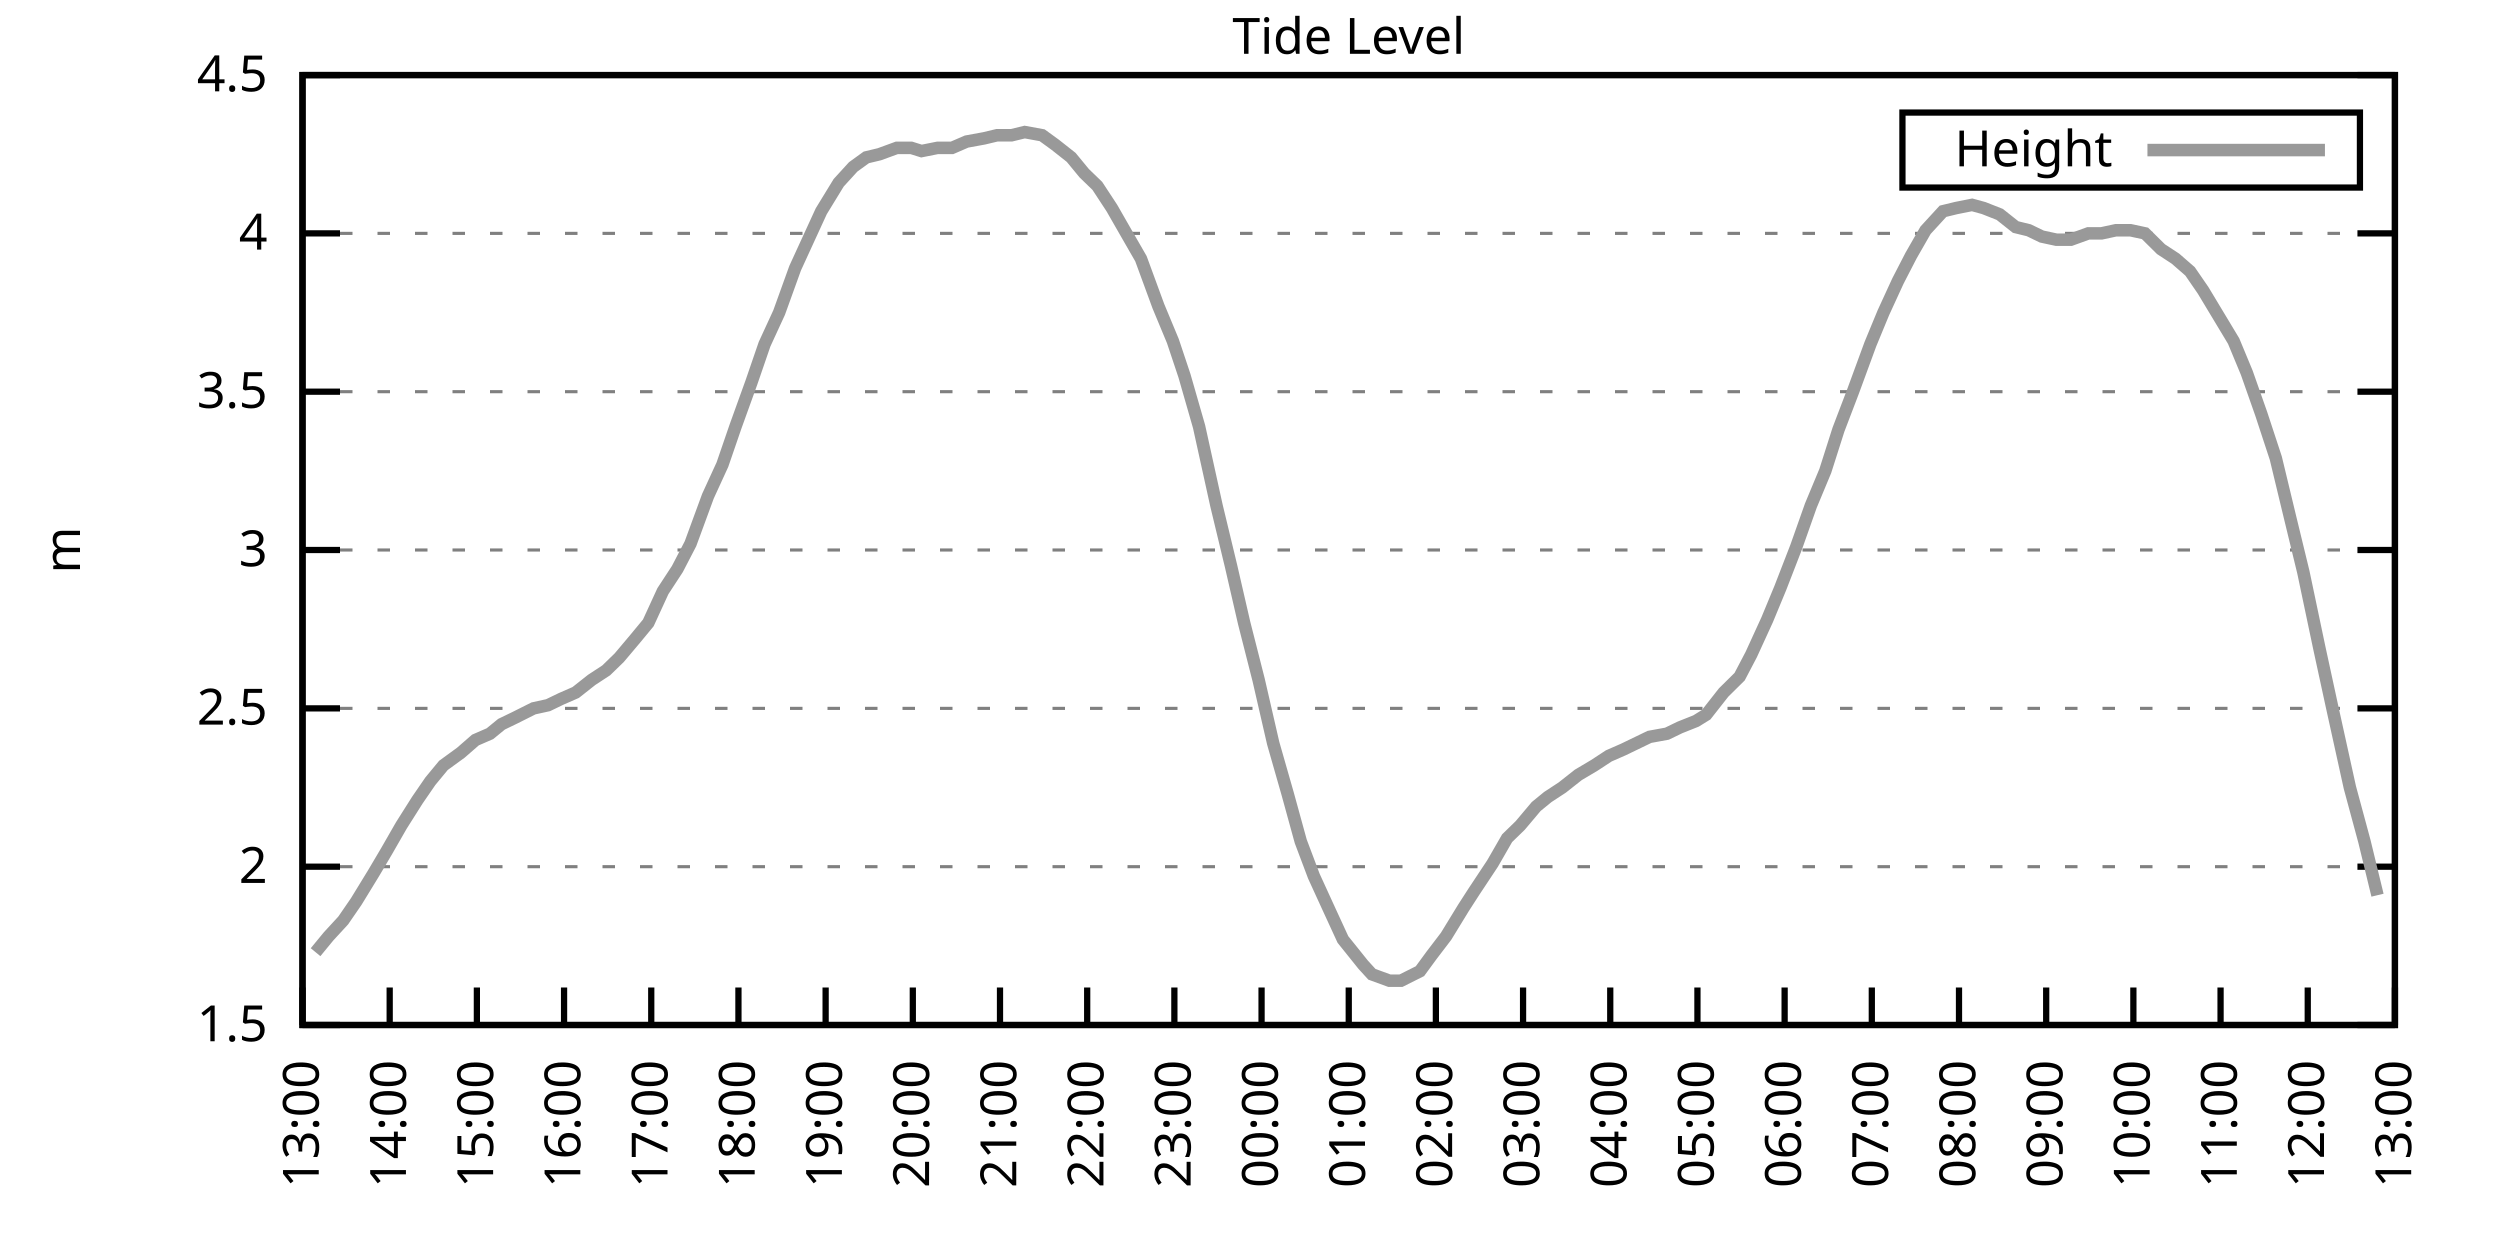
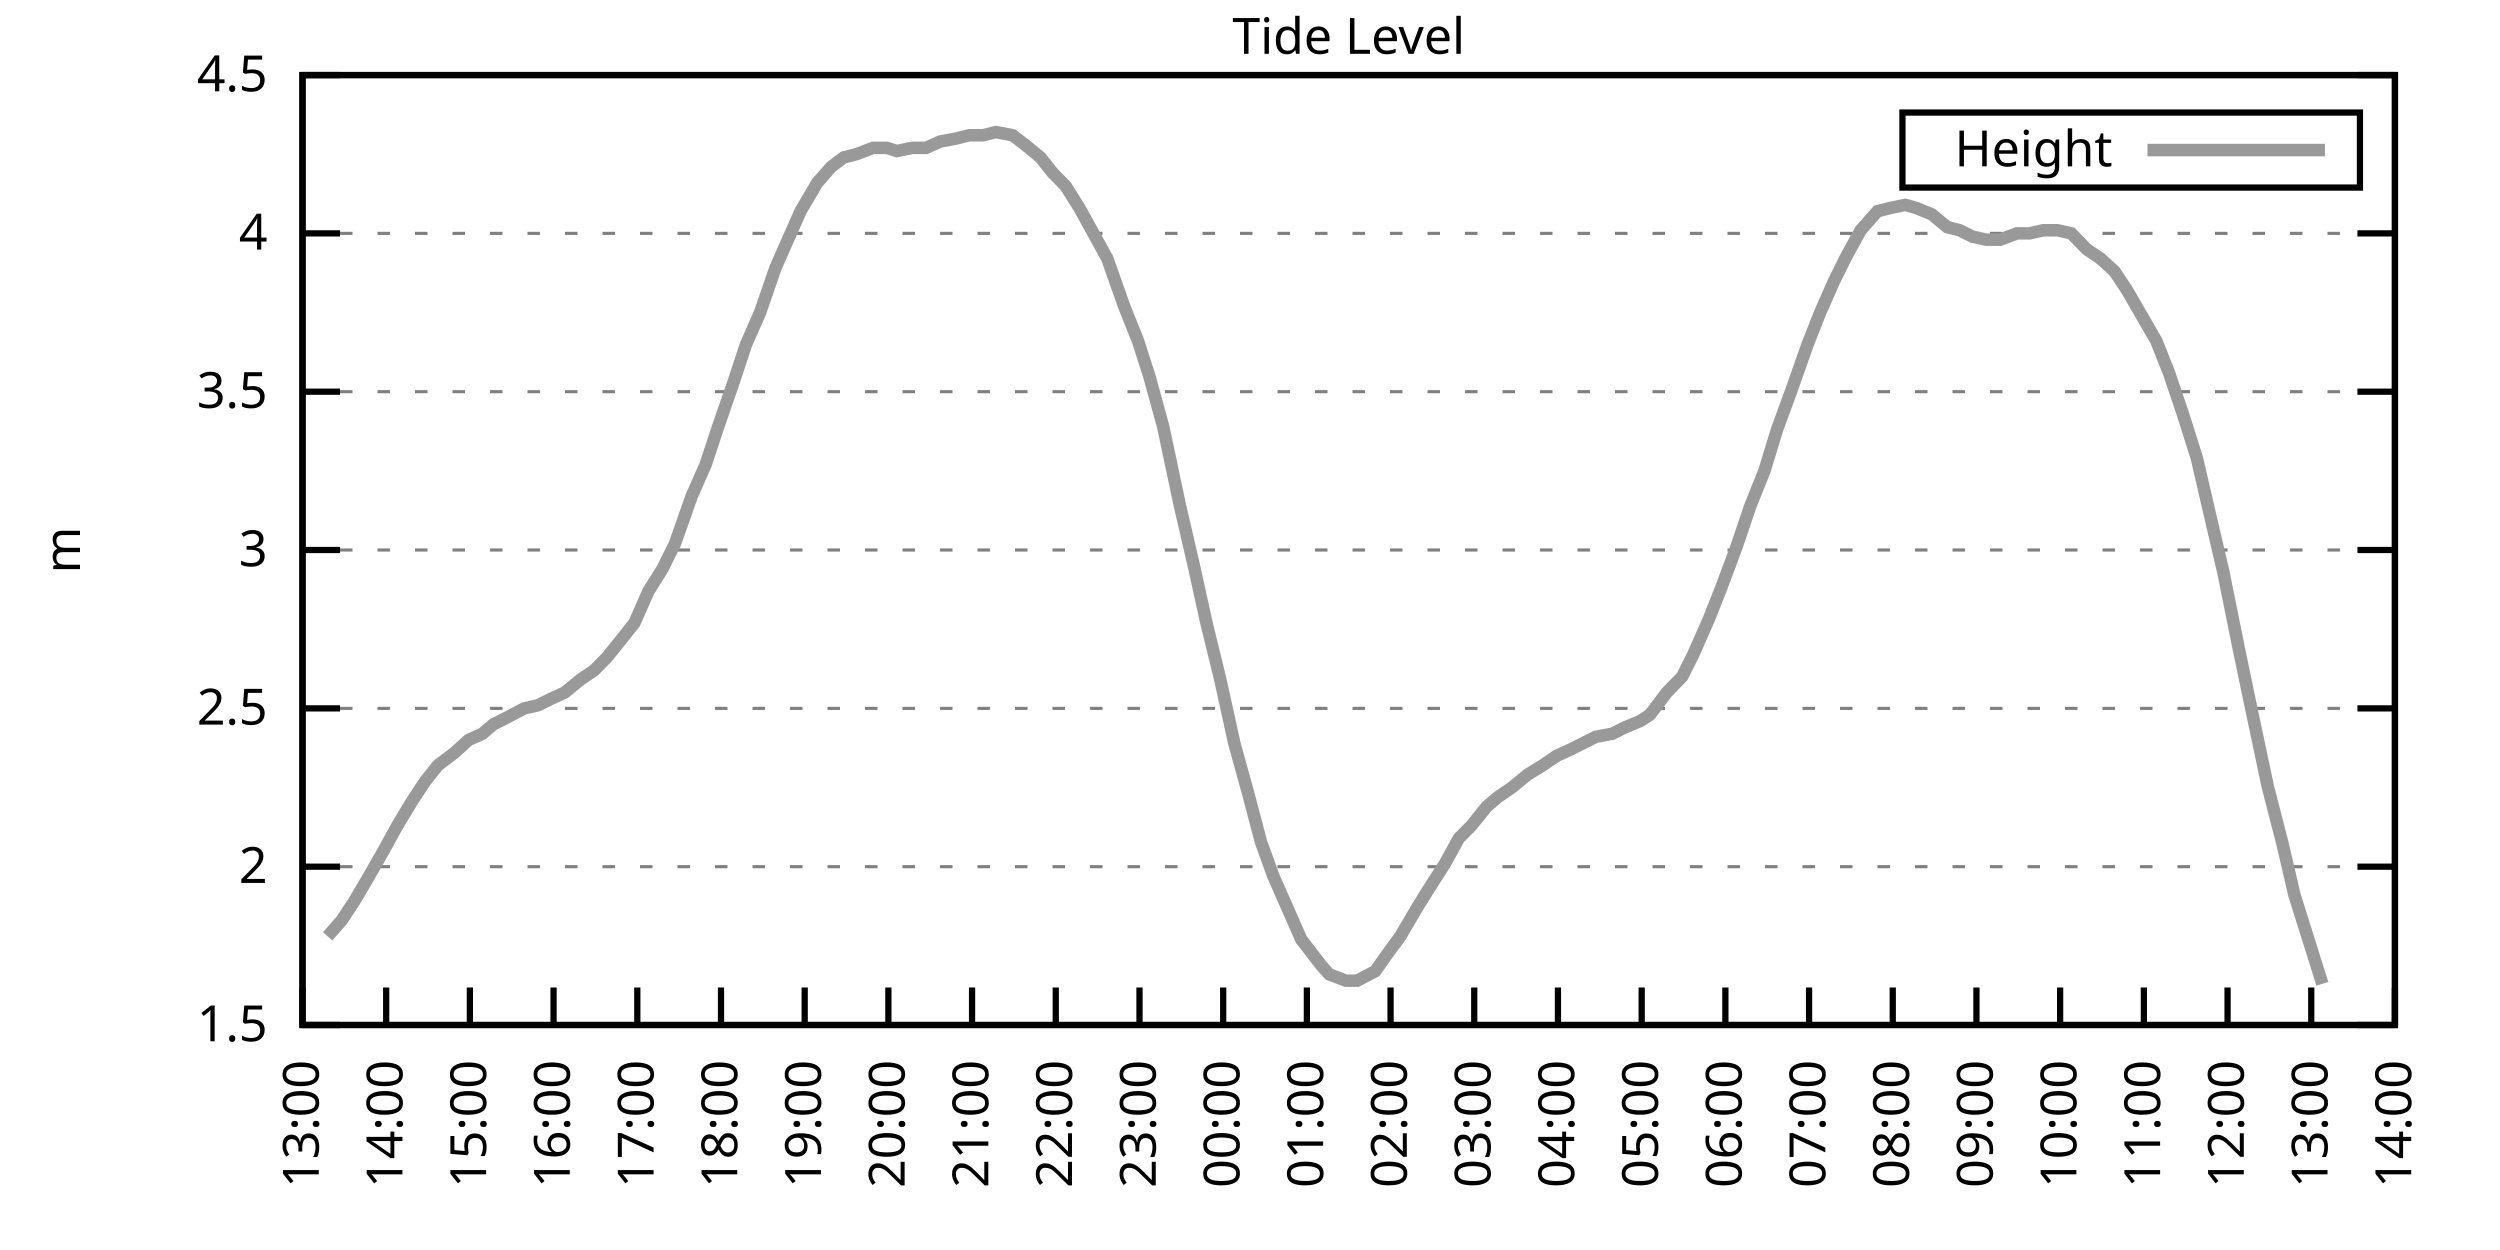
<svg xmlns="http://www.w3.org/2000/svg" xmlns:xlink="http://www.w3.org/1999/xlink" width="400" height="200" viewBox="0 0 400 200">
  <g id="gnuplot_canvas">
    <rect x="0" y="0" width="400" height="200" fill="none" />
    <defs>
      <circle id="gpDot" r="0.5" stroke-width="0.5" stroke="currentColor" />
      <path id="gpPt0" stroke-width="0.333" stroke="currentColor" d="M-1,0 h2 M0,-1 v2" />
      <path id="gpPt1" stroke-width="0.333" stroke="currentColor" d="M-1,-1 L1,1 M1,-1 L-1,1" />
      <path id="gpPt2" stroke-width="0.333" stroke="currentColor" d="M-1,0 L1,0 M0,-1 L0,1 M-1,-1 L1,1 M-1,1 L1,-1" />
      <rect id="gpPt3" stroke-width="0.333" stroke="currentColor" x="-1" y="-1" width="2" height="2" />
      <rect id="gpPt4" stroke-width="0.333" stroke="currentColor" fill="currentColor" x="-1" y="-1" width="2" height="2" />
      <circle id="gpPt5" stroke-width="0.333" stroke="currentColor" cx="0" cy="0" r="1" />
      <use xlink:href="#gpPt5" id="gpPt6" fill="currentColor" stroke="none" />
      <path id="gpPt7" stroke-width="0.333" stroke="currentColor" d="M0,-1.33 L-1.33,0.67 L1.33,0.67 z" />
      <use xlink:href="#gpPt7" id="gpPt8" fill="currentColor" stroke="none" />
      <use xlink:href="#gpPt7" id="gpPt9" stroke="currentColor" transform="rotate(180)" />
      <use xlink:href="#gpPt9" id="gpPt10" fill="currentColor" stroke="none" />
      <use xlink:href="#gpPt3" id="gpPt11" stroke="currentColor" transform="rotate(45)" />
      <use xlink:href="#gpPt11" id="gpPt12" fill="currentColor" stroke="none" />
      <path id="gpPt13" stroke-width="0.333" stroke="currentColor" d="M0,1.330 L1.265,0.411 L0.782,-1.067 L-0.782,-1.076 L-1.265,0.411 z" />
      <use xlink:href="#gpPt13" id="gpPt14" fill="currentColor" stroke="none" />
      <filter id="textbox" filterUnits="objectBoundingBox" x="0" y="0" height="1" width="1">
        <feFlood flood-color="white" flood-opacity="1" result="bgnd" />
        <feComposite in="SourceGraphic" in2="bgnd" operator="atop" />
      </filter>
      <filter id="greybox" filterUnits="objectBoundingBox" x="0" y="0" height="1" width="1">
        <feFlood flood-color="lightgrey" flood-opacity="1" result="grey" />
        <feComposite in="SourceGraphic" in2="grey" operator="atop" />
      </filter>
    </defs>
    <g fill="none" color="white" stroke="currentColor" stroke-width="1.00" stroke-linecap="butt" stroke-linejoin="miter">
</g>
    <g fill="none" color="black" stroke="currentColor" stroke-width="1.00" stroke-linecap="butt" stroke-linejoin="miter">
      <g stroke="none" shape-rendering="crispEdges">
        <polygon fill="rgb(255, 255, 255)" points="48.40,164.00 383.18,164.00 383.18,12.02 48.40,12.02 " />
      </g>
    </g>
    <g fill="none" color="black" stroke="currentColor" stroke-width="1.00" stroke-linecap="butt" stroke-linejoin="miter">
</g>
    <g fill="none" color="black" stroke="black" stroke-width="0.50" stroke-linecap="butt" stroke-linejoin="miter">
</g>
    <g fill="none" color="gray" stroke="currentColor" stroke-width="0.50" stroke-linecap="butt" stroke-linejoin="miter">
      <path stroke="gray" stroke-dasharray="2,4" class="gridline" d="M48.40,164.00 L383.19,164.00  " />
    </g>
    <g fill="none" color="gray" stroke="gray" stroke-width="1.00" stroke-linecap="butt" stroke-linejoin="miter">
</g>
    <g fill="none" color="black" stroke="currentColor" stroke-width="1.00" stroke-linecap="butt" stroke-linejoin="miter">
      <path stroke="black" d="M48.40,164.00 L54.40,164.00 M383.19,164.00 L377.19,164.00  " />
      <g transform="translate(42.80,166.60)" stroke="none" fill="black" font-family="Sans" font-size="8.00" text-anchor="end">
        <text>
          <tspan font-family="Sans"> 1.5</tspan>
        </text>
      </g>
    </g>
    <g fill="none" color="black" stroke="currentColor" stroke-width="1.00" stroke-linecap="butt" stroke-linejoin="miter">
</g>
    <g fill="none" color="black" stroke="black" stroke-width="0.50" stroke-linecap="butt" stroke-linejoin="miter">
</g>
    <g fill="none" color="gray" stroke="currentColor" stroke-width="0.50" stroke-linecap="butt" stroke-linejoin="miter">
      <path stroke="gray" stroke-dasharray="2,4" class="gridline" d="M48.40,138.67 L383.19,138.67  " />
    </g>
    <g fill="none" color="gray" stroke="gray" stroke-width="1.00" stroke-linecap="butt" stroke-linejoin="miter">
</g>
    <g fill="none" color="black" stroke="currentColor" stroke-width="1.00" stroke-linecap="butt" stroke-linejoin="miter">
      <path stroke="black" d="M48.40,138.67 L54.40,138.67 M383.19,138.67 L377.19,138.67  " />
      <g transform="translate(42.80,141.27)" stroke="none" fill="black" font-family="Sans" font-size="8.00" text-anchor="end">
        <text>
          <tspan font-family="Sans"> 2</tspan>
        </text>
      </g>
    </g>
    <g fill="none" color="black" stroke="currentColor" stroke-width="1.00" stroke-linecap="butt" stroke-linejoin="miter">
</g>
    <g fill="none" color="black" stroke="black" stroke-width="0.50" stroke-linecap="butt" stroke-linejoin="miter">
</g>
    <g fill="none" color="gray" stroke="currentColor" stroke-width="0.50" stroke-linecap="butt" stroke-linejoin="miter">
      <path stroke="gray" stroke-dasharray="2,4" class="gridline" d="M48.40,113.34 L383.19,113.34  " />
    </g>
    <g fill="none" color="gray" stroke="gray" stroke-width="1.00" stroke-linecap="butt" stroke-linejoin="miter">
</g>
    <g fill="none" color="black" stroke="currentColor" stroke-width="1.00" stroke-linecap="butt" stroke-linejoin="miter">
      <path stroke="black" d="M48.40,113.34 L54.40,113.34 M383.19,113.34 L377.19,113.34  " />
      <g transform="translate(42.80,115.94)" stroke="none" fill="black" font-family="Sans" font-size="8.00" text-anchor="end">
        <text>
          <tspan font-family="Sans"> 2.5</tspan>
        </text>
      </g>
    </g>
    <g fill="none" color="black" stroke="currentColor" stroke-width="1.00" stroke-linecap="butt" stroke-linejoin="miter">
</g>
    <g fill="none" color="black" stroke="black" stroke-width="0.50" stroke-linecap="butt" stroke-linejoin="miter">
</g>
    <g fill="none" color="gray" stroke="currentColor" stroke-width="0.50" stroke-linecap="butt" stroke-linejoin="miter">
      <path stroke="gray" stroke-dasharray="2,4" class="gridline" d="M48.40,88.00 L383.19,88.00  " />
    </g>
    <g fill="none" color="gray" stroke="gray" stroke-width="1.00" stroke-linecap="butt" stroke-linejoin="miter">
</g>
    <g fill="none" color="black" stroke="currentColor" stroke-width="1.00" stroke-linecap="butt" stroke-linejoin="miter">
      <path stroke="black" d="M48.40,88.00 L54.40,88.00 M383.19,88.00 L377.19,88.00  " />
      <g transform="translate(42.80,90.60)" stroke="none" fill="black" font-family="Sans" font-size="8.00" text-anchor="end">
        <text>
          <tspan font-family="Sans"> 3</tspan>
        </text>
      </g>
    </g>
    <g fill="none" color="black" stroke="currentColor" stroke-width="1.00" stroke-linecap="butt" stroke-linejoin="miter">
</g>
    <g fill="none" color="black" stroke="black" stroke-width="0.50" stroke-linecap="butt" stroke-linejoin="miter">
</g>
    <g fill="none" color="gray" stroke="currentColor" stroke-width="0.50" stroke-linecap="butt" stroke-linejoin="miter">
      <path stroke="gray" stroke-dasharray="2,4" class="gridline" d="M48.40,62.67 L383.19,62.67  " />
    </g>
    <g fill="none" color="gray" stroke="gray" stroke-width="1.00" stroke-linecap="butt" stroke-linejoin="miter">
</g>
    <g fill="none" color="black" stroke="currentColor" stroke-width="1.00" stroke-linecap="butt" stroke-linejoin="miter">
      <path stroke="black" d="M48.40,62.67 L54.40,62.67 M383.19,62.67 L377.19,62.67  " />
      <g transform="translate(42.80,65.27)" stroke="none" fill="black" font-family="Sans" font-size="8.00" text-anchor="end">
        <text>
          <tspan font-family="Sans"> 3.5</tspan>
        </text>
      </g>
    </g>
    <g fill="none" color="black" stroke="currentColor" stroke-width="1.00" stroke-linecap="butt" stroke-linejoin="miter">
</g>
    <g fill="none" color="black" stroke="black" stroke-width="0.50" stroke-linecap="butt" stroke-linejoin="miter">
</g>
    <g fill="none" color="gray" stroke="currentColor" stroke-width="0.50" stroke-linecap="butt" stroke-linejoin="miter">
      <path stroke="gray" stroke-dasharray="2,4" class="gridline" d="M48.40,37.34 L383.19,37.34  " />
    </g>
    <g fill="none" color="gray" stroke="gray" stroke-width="1.00" stroke-linecap="butt" stroke-linejoin="miter">
</g>
    <g fill="none" color="black" stroke="currentColor" stroke-width="1.00" stroke-linecap="butt" stroke-linejoin="miter">
      <path stroke="black" d="M48.40,37.34 L54.40,37.34 M383.19,37.34 L377.19,37.34  " />
      <g transform="translate(42.80,39.94)" stroke="none" fill="black" font-family="Sans" font-size="8.00" text-anchor="end">
        <text>
          <tspan font-family="Sans"> 4</tspan>
        </text>
      </g>
    </g>
    <g fill="none" color="black" stroke="currentColor" stroke-width="1.00" stroke-linecap="butt" stroke-linejoin="miter">
</g>
    <g fill="none" color="black" stroke="black" stroke-width="0.50" stroke-linecap="butt" stroke-linejoin="miter">
</g>
    <g fill="none" color="gray" stroke="currentColor" stroke-width="0.50" stroke-linecap="butt" stroke-linejoin="miter">
      <path stroke="gray" stroke-dasharray="2,4" class="gridline" d="M48.40,12.01 L383.19,12.01  " />
    </g>
    <g fill="none" color="gray" stroke="gray" stroke-width="1.00" stroke-linecap="butt" stroke-linejoin="miter">
</g>
    <g fill="none" color="black" stroke="currentColor" stroke-width="1.00" stroke-linecap="butt" stroke-linejoin="miter">
      <path stroke="black" d="M48.40,12.01 L54.40,12.01 M383.19,12.01 L377.19,12.01  " />
      <g transform="translate(42.80,14.61)" stroke="none" fill="black" font-family="Sans" font-size="8.00" text-anchor="end">
        <text>
          <tspan font-family="Sans"> 4.5</tspan>
        </text>
      </g>
    </g>
    <g fill="none" color="black" stroke="currentColor" stroke-width="1.00" stroke-linecap="butt" stroke-linejoin="miter">
      <path stroke="black" d="M48.40,164.00 L48.40,158.00  " />
      <g transform="translate(51.00,169.60) rotate(270.00)" stroke="none" fill="black" font-family="Sans" font-size="8.00" text-anchor="end">
        <text>
          <tspan font-family="Sans">13:00</tspan>
        </text>
      </g>
    </g>
    <g fill="none" color="black" stroke="currentColor" stroke-width="1.00" stroke-linecap="butt" stroke-linejoin="miter">
-       <path stroke="black" d="M62.35,164.00 L62.35,158.00  " />
-       <g transform="translate(64.95,169.60) rotate(270.00)" stroke="none" fill="black" font-family="Sans" font-size="8.00" text-anchor="end">
+       <path stroke="black" d="M61.79,164.00 L61.79,158.00  " />
+       <g transform="translate(64.39,169.60) rotate(270.00)" stroke="none" fill="black" font-family="Sans" font-size="8.00" text-anchor="end">
        <text>
          <tspan font-family="Sans">14:00</tspan>
        </text>
      </g>
    </g>
    <g fill="none" color="black" stroke="currentColor" stroke-width="1.00" stroke-linecap="butt" stroke-linejoin="miter">
-       <path stroke="black" d="M76.30,164.00 L76.30,158.00  " />
-       <g transform="translate(78.90,169.60) rotate(270.00)" stroke="none" fill="black" font-family="Sans" font-size="8.00" text-anchor="end">
+       <path stroke="black" d="M75.18,164.00 L75.18,158.00  " />
+       <g transform="translate(77.78,169.60) rotate(270.00)" stroke="none" fill="black" font-family="Sans" font-size="8.00" text-anchor="end">
        <text>
          <tspan font-family="Sans">15:00</tspan>
        </text>
      </g>
    </g>
    <g fill="none" color="black" stroke="currentColor" stroke-width="1.00" stroke-linecap="butt" stroke-linejoin="miter">
-       <path stroke="black" d="M90.25,164.00 L90.25,158.00  " />
-       <g transform="translate(92.85,169.60) rotate(270.00)" stroke="none" fill="black" font-family="Sans" font-size="8.00" text-anchor="end">
+       <path stroke="black" d="M88.57,164.00 L88.57,158.00  " />
+       <g transform="translate(91.17,169.60) rotate(270.00)" stroke="none" fill="black" font-family="Sans" font-size="8.00" text-anchor="end">
        <text>
          <tspan font-family="Sans">16:00</tspan>
        </text>
      </g>
    </g>
    <g fill="none" color="black" stroke="currentColor" stroke-width="1.00" stroke-linecap="butt" stroke-linejoin="miter">
-       <path stroke="black" d="M104.20,164.00 L104.20,158.00  " />
-       <g transform="translate(106.80,169.60) rotate(270.00)" stroke="none" fill="black" font-family="Sans" font-size="8.00" text-anchor="end">
+       <path stroke="black" d="M101.97,164.00 L101.97,158.00  " />
+       <g transform="translate(104.57,169.60) rotate(270.00)" stroke="none" fill="black" font-family="Sans" font-size="8.00" text-anchor="end">
        <text>
          <tspan font-family="Sans">17:00</tspan>
        </text>
      </g>
    </g>
    <g fill="none" color="black" stroke="currentColor" stroke-width="1.00" stroke-linecap="butt" stroke-linejoin="miter">
-       <path stroke="black" d="M118.15,164.00 L118.15,158.00  " />
-       <g transform="translate(120.75,169.60) rotate(270.00)" stroke="none" fill="black" font-family="Sans" font-size="8.00" text-anchor="end">
+       <path stroke="black" d="M115.36,164.00 L115.36,158.00  " />
+       <g transform="translate(117.96,169.60) rotate(270.00)" stroke="none" fill="black" font-family="Sans" font-size="8.00" text-anchor="end">
        <text>
          <tspan font-family="Sans">18:00</tspan>
        </text>
      </g>
    </g>
    <g fill="none" color="black" stroke="currentColor" stroke-width="1.00" stroke-linecap="butt" stroke-linejoin="miter">
-       <path stroke="black" d="M132.10,164.00 L132.10,158.00  " />
-       <g transform="translate(134.70,169.60) rotate(270.00)" stroke="none" fill="black" font-family="Sans" font-size="8.00" text-anchor="end">
+       <path stroke="black" d="M128.75,164.00 L128.75,158.00  " />
+       <g transform="translate(131.35,169.60) rotate(270.00)" stroke="none" fill="black" font-family="Sans" font-size="8.00" text-anchor="end">
        <text>
          <tspan font-family="Sans">19:00</tspan>
        </text>
      </g>
    </g>
    <g fill="none" color="black" stroke="currentColor" stroke-width="1.00" stroke-linecap="butt" stroke-linejoin="miter">
-       <path stroke="black" d="M146.05,164.00 L146.05,158.00  " />
-       <g transform="translate(148.65,169.60) rotate(270.00)" stroke="none" fill="black" font-family="Sans" font-size="8.00" text-anchor="end">
+       <path stroke="black" d="M142.14,164.00 L142.14,158.00  " />
+       <g transform="translate(144.74,169.60) rotate(270.00)" stroke="none" fill="black" font-family="Sans" font-size="8.00" text-anchor="end">
        <text>
          <tspan font-family="Sans">20:00</tspan>
        </text>
      </g>
    </g>
    <g fill="none" color="black" stroke="currentColor" stroke-width="1.00" stroke-linecap="butt" stroke-linejoin="miter">
-       <path stroke="black" d="M160.00,164.00 L160.00,158.00  " />
-       <g transform="translate(162.60,169.60) rotate(270.00)" stroke="none" fill="black" font-family="Sans" font-size="8.00" text-anchor="end">
+       <path stroke="black" d="M155.53,164.00 L155.53,158.00  " />
+       <g transform="translate(158.13,169.60) rotate(270.00)" stroke="none" fill="black" font-family="Sans" font-size="8.00" text-anchor="end">
        <text>
          <tspan font-family="Sans">21:00</tspan>
        </text>
      </g>
    </g>
    <g fill="none" color="black" stroke="currentColor" stroke-width="1.00" stroke-linecap="butt" stroke-linejoin="miter">
-       <path stroke="black" d="M173.95,164.00 L173.95,158.00  " />
-       <g transform="translate(176.55,169.60) rotate(270.00)" stroke="none" fill="black" font-family="Sans" font-size="8.00" text-anchor="end">
+       <path stroke="black" d="M168.92,164.00 L168.92,158.00  " />
+       <g transform="translate(171.52,169.60) rotate(270.00)" stroke="none" fill="black" font-family="Sans" font-size="8.00" text-anchor="end">
        <text>
          <tspan font-family="Sans">22:00</tspan>
        </text>
      </g>
    </g>
    <g fill="none" color="black" stroke="currentColor" stroke-width="1.00" stroke-linecap="butt" stroke-linejoin="miter">
-       <path stroke="black" d="M187.90,164.00 L187.90,158.00  " />
-       <g transform="translate(190.50,169.60) rotate(270.00)" stroke="none" fill="black" font-family="Sans" font-size="8.00" text-anchor="end">
+       <path stroke="black" d="M182.32,164.00 L182.32,158.00  " />
+       <g transform="translate(184.92,169.60) rotate(270.00)" stroke="none" fill="black" font-family="Sans" font-size="8.00" text-anchor="end">
        <text>
          <tspan font-family="Sans">23:00</tspan>
        </text>
      </g>
    </g>
    <g fill="none" color="black" stroke="currentColor" stroke-width="1.00" stroke-linecap="butt" stroke-linejoin="miter">
-       <path stroke="black" d="M201.85,164.00 L201.85,158.00  " />
-       <g transform="translate(204.45,169.60) rotate(270.00)" stroke="none" fill="black" font-family="Sans" font-size="8.00" text-anchor="end">
+       <path stroke="black" d="M195.71,164.00 L195.71,158.00  " />
+       <g transform="translate(198.31,169.60) rotate(270.00)" stroke="none" fill="black" font-family="Sans" font-size="8.00" text-anchor="end">
        <text>
          <tspan font-family="Sans">00:00</tspan>
        </text>
      </g>
    </g>
    <g fill="none" color="black" stroke="currentColor" stroke-width="1.00" stroke-linecap="butt" stroke-linejoin="miter">
-       <path stroke="black" d="M215.80,164.00 L215.80,158.00  " />
-       <g transform="translate(218.40,169.60) rotate(270.00)" stroke="none" fill="black" font-family="Sans" font-size="8.00" text-anchor="end">
+       <path stroke="black" d="M209.10,164.00 L209.10,158.00  " />
+       <g transform="translate(211.70,169.60) rotate(270.00)" stroke="none" fill="black" font-family="Sans" font-size="8.00" text-anchor="end">
        <text>
          <tspan font-family="Sans">01:00</tspan>
        </text>
      </g>
    </g>
    <g fill="none" color="black" stroke="currentColor" stroke-width="1.00" stroke-linecap="butt" stroke-linejoin="miter">
-       <path stroke="black" d="M229.74,164.00 L229.74,158.00  " />
-       <g transform="translate(232.34,169.60) rotate(270.00)" stroke="none" fill="black" font-family="Sans" font-size="8.00" text-anchor="end">
+       <path stroke="black" d="M222.49,164.00 L222.49,158.00  " />
+       <g transform="translate(225.09,169.60) rotate(270.00)" stroke="none" fill="black" font-family="Sans" font-size="8.00" text-anchor="end">
        <text>
          <tspan font-family="Sans">02:00</tspan>
        </text>
      </g>
    </g>
    <g fill="none" color="black" stroke="currentColor" stroke-width="1.00" stroke-linecap="butt" stroke-linejoin="miter">
-       <path stroke="black" d="M243.69,164.00 L243.69,158.00  " />
-       <g transform="translate(246.29,169.60) rotate(270.00)" stroke="none" fill="black" font-family="Sans" font-size="8.00" text-anchor="end">
+       <path stroke="black" d="M235.88,164.00 L235.88,158.00  " />
+       <g transform="translate(238.48,169.60) rotate(270.00)" stroke="none" fill="black" font-family="Sans" font-size="8.00" text-anchor="end">
        <text>
          <tspan font-family="Sans">03:00</tspan>
        </text>
      </g>
    </g>
    <g fill="none" color="black" stroke="currentColor" stroke-width="1.00" stroke-linecap="butt" stroke-linejoin="miter">
-       <path stroke="black" d="M257.64,164.00 L257.64,158.00  " />
-       <g transform="translate(260.24,169.60) rotate(270.00)" stroke="none" fill="black" font-family="Sans" font-size="8.00" text-anchor="end">
+       <path stroke="black" d="M249.27,164.00 L249.27,158.00  " />
+       <g transform="translate(251.87,169.60) rotate(270.00)" stroke="none" fill="black" font-family="Sans" font-size="8.00" text-anchor="end">
        <text>
          <tspan font-family="Sans">04:00</tspan>
        </text>
      </g>
    </g>
    <g fill="none" color="black" stroke="currentColor" stroke-width="1.00" stroke-linecap="butt" stroke-linejoin="miter">
-       <path stroke="black" d="M271.59,164.00 L271.59,158.00  " />
-       <g transform="translate(274.19,169.60) rotate(270.00)" stroke="none" fill="black" font-family="Sans" font-size="8.00" text-anchor="end">
+       <path stroke="black" d="M262.67,164.00 L262.67,158.00  " />
+       <g transform="translate(265.27,169.60) rotate(270.00)" stroke="none" fill="black" font-family="Sans" font-size="8.00" text-anchor="end">
        <text>
          <tspan font-family="Sans">05:00</tspan>
        </text>
      </g>
    </g>
    <g fill="none" color="black" stroke="currentColor" stroke-width="1.00" stroke-linecap="butt" stroke-linejoin="miter">
-       <path stroke="black" d="M285.54,164.00 L285.54,158.00  " />
-       <g transform="translate(288.14,169.60) rotate(270.00)" stroke="none" fill="black" font-family="Sans" font-size="8.00" text-anchor="end">
+       <path stroke="black" d="M276.06,164.00 L276.06,158.00  " />
+       <g transform="translate(278.66,169.60) rotate(270.00)" stroke="none" fill="black" font-family="Sans" font-size="8.00" text-anchor="end">
        <text>
          <tspan font-family="Sans">06:00</tspan>
        </text>
      </g>
    </g>
    <g fill="none" color="black" stroke="currentColor" stroke-width="1.00" stroke-linecap="butt" stroke-linejoin="miter">
-       <path stroke="black" d="M299.49,164.00 L299.49,158.00  " />
-       <g transform="translate(302.09,169.60) rotate(270.00)" stroke="none" fill="black" font-family="Sans" font-size="8.00" text-anchor="end">
+       <path stroke="black" d="M289.45,164.00 L289.45,158.00  " />
+       <g transform="translate(292.05,169.60) rotate(270.00)" stroke="none" fill="black" font-family="Sans" font-size="8.00" text-anchor="end">
        <text>
          <tspan font-family="Sans">07:00</tspan>
        </text>
      </g>
    </g>
    <g fill="none" color="black" stroke="currentColor" stroke-width="1.00" stroke-linecap="butt" stroke-linejoin="miter">
-       <path stroke="black" d="M313.44,164.00 L313.44,158.00  " />
-       <g transform="translate(316.04,169.60) rotate(270.00)" stroke="none" fill="black" font-family="Sans" font-size="8.00" text-anchor="end">
+       <path stroke="black" d="M302.84,164.00 L302.84,158.00  " />
+       <g transform="translate(305.44,169.60) rotate(270.00)" stroke="none" fill="black" font-family="Sans" font-size="8.00" text-anchor="end">
        <text>
          <tspan font-family="Sans">08:00</tspan>
        </text>
      </g>
    </g>
    <g fill="none" color="black" stroke="currentColor" stroke-width="1.00" stroke-linecap="butt" stroke-linejoin="miter">
-       <path stroke="black" d="M327.39,164.00 L327.39,158.00  " />
-       <g transform="translate(329.99,169.60) rotate(270.00)" stroke="none" fill="black" font-family="Sans" font-size="8.00" text-anchor="end">
+       <path stroke="black" d="M316.23,164.00 L316.23,158.00  " />
+       <g transform="translate(318.83,169.60) rotate(270.00)" stroke="none" fill="black" font-family="Sans" font-size="8.00" text-anchor="end">
        <text>
          <tspan font-family="Sans">09:00</tspan>
        </text>
      </g>
    </g>
    <g fill="none" color="black" stroke="currentColor" stroke-width="1.00" stroke-linecap="butt" stroke-linejoin="miter">
-       <path stroke="black" d="M341.34,164.00 L341.34,158.00  " />
-       <g transform="translate(343.94,169.60) rotate(270.00)" stroke="none" fill="black" font-family="Sans" font-size="8.00" text-anchor="end">
+       <path stroke="black" d="M329.62,164.00 L329.62,158.00  " />
+       <g transform="translate(332.22,169.60) rotate(270.00)" stroke="none" fill="black" font-family="Sans" font-size="8.00" text-anchor="end">
        <text>
          <tspan font-family="Sans">10:00</tspan>
        </text>
      </g>
    </g>
    <g fill="none" color="black" stroke="currentColor" stroke-width="1.00" stroke-linecap="butt" stroke-linejoin="miter">
-       <path stroke="black" d="M355.29,164.00 L355.29,158.00  " />
-       <g transform="translate(357.89,169.60) rotate(270.00)" stroke="none" fill="black" font-family="Sans" font-size="8.00" text-anchor="end">
+       <path stroke="black" d="M343.02,164.00 L343.02,158.00  " />
+       <g transform="translate(345.62,169.60) rotate(270.00)" stroke="none" fill="black" font-family="Sans" font-size="8.00" text-anchor="end">
        <text>
          <tspan font-family="Sans">11:00</tspan>
        </text>
      </g>
    </g>
    <g fill="none" color="black" stroke="currentColor" stroke-width="1.00" stroke-linecap="butt" stroke-linejoin="miter">
-       <path stroke="black" d="M369.24,164.00 L369.24,158.00  " />
-       <g transform="translate(371.84,169.60) rotate(270.00)" stroke="none" fill="black" font-family="Sans" font-size="8.00" text-anchor="end">
+       <path stroke="black" d="M356.41,164.00 L356.41,158.00  " />
+       <g transform="translate(359.01,169.60) rotate(270.00)" stroke="none" fill="black" font-family="Sans" font-size="8.00" text-anchor="end">
        <text>
          <tspan font-family="Sans">12:00</tspan>
+         </text>
+       </g>
+     </g>
+     <g fill="none" color="black" stroke="currentColor" stroke-width="1.00" stroke-linecap="butt" stroke-linejoin="miter">
+       <path stroke="black" d="M369.80,164.00 L369.80,158.00  " />
+       <g transform="translate(372.40,169.60) rotate(270.00)" stroke="none" fill="black" font-family="Sans" font-size="8.00" text-anchor="end">
+         <text>
+           <tspan font-family="Sans">13:00</tspan>
        </text>
      </g>
    </g>
    <g fill="none" color="black" stroke="currentColor" stroke-width="1.00" stroke-linecap="butt" stroke-linejoin="miter">
      <path stroke="black" d="M383.19,164.00 L383.19,158.00  " />
      <g transform="translate(385.79,169.60) rotate(270.00)" stroke="none" fill="black" font-family="Sans" font-size="8.00" text-anchor="end">
        <text>
-           <tspan font-family="Sans">13:00</tspan>
+           <tspan font-family="Sans">14:00</tspan>
        </text>
      </g>
    </g>
    <g fill="none" color="black" stroke="currentColor" stroke-width="1.00" stroke-linecap="butt" stroke-linejoin="miter">
</g>
    <g fill="none" color="black" stroke="currentColor" stroke-width="1.00" stroke-linecap="butt" stroke-linejoin="miter">
      <path stroke="black" d="M48.40,12.01 L48.40,164.00 L383.19,164.00 L383.19,12.01 L48.40,12.01 Z  " />
    </g>
    <g fill="none" color="black" stroke="currentColor" stroke-width="1.00" stroke-linecap="butt" stroke-linejoin="miter">
</g>
    <g fill="none" color="black" stroke="currentColor" stroke-width="1.00" stroke-linecap="butt" stroke-linejoin="miter">
      <path stroke="black" d="M304.39,30.01 L304.39,18.01 L377.59,18.01 L377.59,30.01 L304.39,30.01 Z  " />
    </g>
    <g id="Tide_level_plot_1">
      <g fill="none" color="white" stroke="black" stroke-width="2.00" stroke-linecap="butt" stroke-linejoin="miter">
</g>
      <g fill="none" color="black" stroke="currentColor" stroke-width="2.00" stroke-linecap="butt" stroke-linejoin="miter">
        <g transform="translate(337.99,26.61)" stroke="none" fill="black" font-family="Sans" font-size="8.00" text-anchor="end">
          <text>
            <tspan font-family="Sans">Height</tspan>
          </text>
        </g>
      </g>
      <g fill="none" color="black" stroke="currentColor" stroke-width="2.00" stroke-linecap="butt" stroke-linejoin="miter">
-         <path stroke="rgb(153, 153, 153)" d="M343.59,24.01 L371.99,24.01 M50.49,152.35 L52.58,149.81 L54.91,147.28 L57.00,144.24 L59.79,139.68 L61.88,136.14   L64.21,132.08 L66.77,128.03 L68.86,124.99 L70.95,122.46 L73.74,120.43 L76.07,118.40 L78.39,117.39 L80.25,115.87   L82.34,114.86 L85.37,113.34 L87.69,112.83 L89.78,111.82 L92.11,110.80 L94.67,108.78 L96.99,107.26 L99.08,105.23   L101.64,102.19 L103.73,99.66 L106.06,94.59 L108.38,91.04 L110.48,86.99 L113.27,79.39 L115.59,74.33 L117.68,68.25   L120.24,61.15 L122.33,55.07 L124.66,50.01 L127.22,42.91 L129.54,37.85 L131.40,33.80 L134.19,29.24 L136.51,26.70   L138.61,25.18 L140.70,24.68 L143.49,23.66 L145.81,23.66 L147.44,24.17 L150.00,23.66 L152.32,23.66 L154.65,22.65   L157.44,22.14 L159.53,21.64 L161.86,21.64 L163.95,21.13 L166.74,21.64 L168.83,23.16 L171.39,25.18 L173.48,27.72   L175.57,29.74 L177.90,33.29 L180.22,37.34 L182.55,41.39 L185.34,48.99 L187.66,54.57 L189.52,60.14 L191.85,68.25   L194.64,80.91 L196.96,90.54 L199.06,99.66 L201.38,108.78 L203.71,118.91 L206.03,127.02 L208.12,134.62 L210.22,140.19   L212.77,145.76 L214.87,150.32 L218.12,154.37 L219.51,155.89 L222.30,156.91 L224.16,156.91 L227.19,155.39 L229.05,152.85   L231.37,149.81 L234.16,145.25 L235.79,142.72 L238.81,138.16 L241.14,134.11 L243.23,132.08 L245.79,129.04 L247.65,127.52   L249.97,126.00 L252.53,123.98 L255.09,122.46 L257.41,120.94 L259.74,119.92 L261.83,118.91 L263.92,117.90 L266.71,117.39   L268.80,116.38 L271.36,115.36 L272.99,114.35 L275.78,110.80 L278.34,108.27 L280.20,104.72 L282.75,99.15 L284.85,94.08   L287.40,87.50 L289.73,80.91 L292.05,75.34 L294.15,68.75 L296.47,62.67 L299.26,55.07 L301.35,50.01 L303.68,44.94   L305.77,40.89 L308.09,36.84 L310.88,33.80 L312.98,33.29 L315.53,32.78 L317.39,33.29 L319.95,34.30 L322.51,36.33   L324.60,36.84 L326.69,37.85 L329.02,38.35 L331.34,38.35 L334.13,37.34 L336.23,37.34 L338.55,36.84 L340.88,36.84   L343.20,37.34 L345.76,39.87 L348.08,41.39 L350.41,43.42 L352.50,46.46 L357.38,54.57 L359.48,59.63 L361.80,66.22   L364.13,73.31 L366.45,82.94 L368.54,91.55 L371.10,103.71 L373.19,113.34 L375.98,126.00 L378.31,134.62 L380.40,143.23    " />
+         <path stroke="rgb(153, 153, 153)" d="M343.59,24.01 L371.99,24.01 M52.42,149.81 L54.65,147.28 L56.66,144.24 L59.34,139.68 L61.35,136.14 L63.58,132.08   L66.03,128.03 L68.04,124.99 L70.05,122.46 L72.73,120.43 L74.96,118.40 L77.19,117.39 L78.98,115.87 L80.99,114.86   L83.89,113.34 L86.12,112.83 L88.13,111.82 L90.36,110.80 L92.82,108.78 L95.05,107.26 L97.06,105.23 L99.51,102.19   L101.52,99.66 L103.75,94.59 L105.98,91.04 L107.99,86.99 L110.67,79.39 L112.90,74.33 L114.91,68.25 L117.37,61.15   L119.38,55.07 L121.61,50.01 L124.06,42.91 L126.29,37.85 L128.08,33.80 L130.76,29.24 L132.99,26.70 L135.00,25.18   L137.01,24.68 L139.69,23.66 L141.92,23.66 L143.48,24.17 L145.94,23.66 L148.17,23.66 L150.40,22.65 L153.08,22.14   L155.09,21.64 L157.32,21.64 L159.33,21.13 L162.01,21.64 L164.01,23.16 L166.47,25.18 L168.48,27.72 L170.49,29.74   L172.72,33.29 L174.95,37.34 L177.18,41.39 L179.86,48.99 L182.09,54.57 L183.88,60.14 L186.11,68.25 L188.79,80.91   L191.02,90.54 L193.03,99.66 L195.26,108.78 L197.49,118.91 L199.73,127.02 L201.73,134.62 L203.74,140.19 L206.20,145.76   L208.21,150.32 L211.33,154.37 L212.67,155.89 L215.35,156.91 L217.13,156.91 L220.04,155.39 L221.82,152.85 L224.05,149.81   L226.73,145.25 L228.29,142.72 L231.20,138.16 L233.43,134.11 L235.44,132.08 L237.89,129.04 L239.68,127.52 L241.91,126.00   L244.36,123.98 L246.82,122.46 L249.05,120.94 L251.28,119.92 L253.29,118.91 L255.30,117.90 L257.98,117.39 L259.99,116.38   L262.44,115.36 L264.00,114.35 L266.68,110.80 L269.14,108.27 L270.92,104.72 L273.38,99.15 L275.39,94.08 L277.84,87.50   L280.07,80.91 L282.31,75.34 L284.32,68.75 L286.55,62.67 L289.23,55.07 L291.23,50.01 L293.47,44.94 L295.48,40.89   L297.71,36.84 L300.39,33.80 L302.39,33.29 L304.85,32.78 L306.63,33.29 L309.09,34.30 L311.54,36.33 L313.55,36.84   L315.56,37.85 L317.79,38.35 L320.03,38.35 L322.70,37.34 L324.71,37.34 L326.95,36.84 L329.18,36.84 L331.41,37.34   L333.86,39.87 L336.10,41.39 L338.33,43.42 L340.34,46.46 L345.02,54.57 L347.03,59.63 L349.26,66.22 L351.50,73.31   L353.73,82.94 L355.74,91.55 L358.19,103.71 L360.20,113.34 L362.88,126.00 L365.11,134.62 L367.12,143.23 L369.35,150.32   L371.58,157.41  " />
      </g>
    </g>
    <g fill="none" color="black" stroke="currentColor" stroke-width="2.00" stroke-linecap="butt" stroke-linejoin="miter">
</g>
    <g fill="none" color="black" stroke="black" stroke-width="1.00" stroke-linecap="butt" stroke-linejoin="miter">
</g>
    <g fill="none" color="black" stroke="currentColor" stroke-width="1.00" stroke-linecap="butt" stroke-linejoin="miter">
      <path stroke="black" d="M48.40,12.01 L48.40,164.00 L383.19,164.00 L383.19,12.01 L48.40,12.01 Z  " />
      <g transform="translate(12.80,88.01) rotate(270.00)" stroke="none" fill="black" font-family="Sans" font-size="8.00" text-anchor="middle">
        <text>
          <tspan font-family="Sans">m</tspan>
        </text>
      </g>
    </g>
    <g fill="none" color="black" stroke="currentColor" stroke-width="1.00" stroke-linecap="butt" stroke-linejoin="miter">
</g>
    <g fill="none" color="black" stroke="currentColor" stroke-width="1.00" stroke-linecap="butt" stroke-linejoin="miter">
      <g transform="translate(215.79,8.61)" stroke="none" fill="black" font-family="Sans" font-size="8.00" text-anchor="middle">
        <text>
          <tspan font-family="Sans">Tide Level</tspan>
        </text>
      </g>
    </g>
    <g fill="none" color="black" stroke="currentColor" stroke-width="1.00" stroke-linecap="butt" stroke-linejoin="miter">
</g>
  </g>
</svg>
